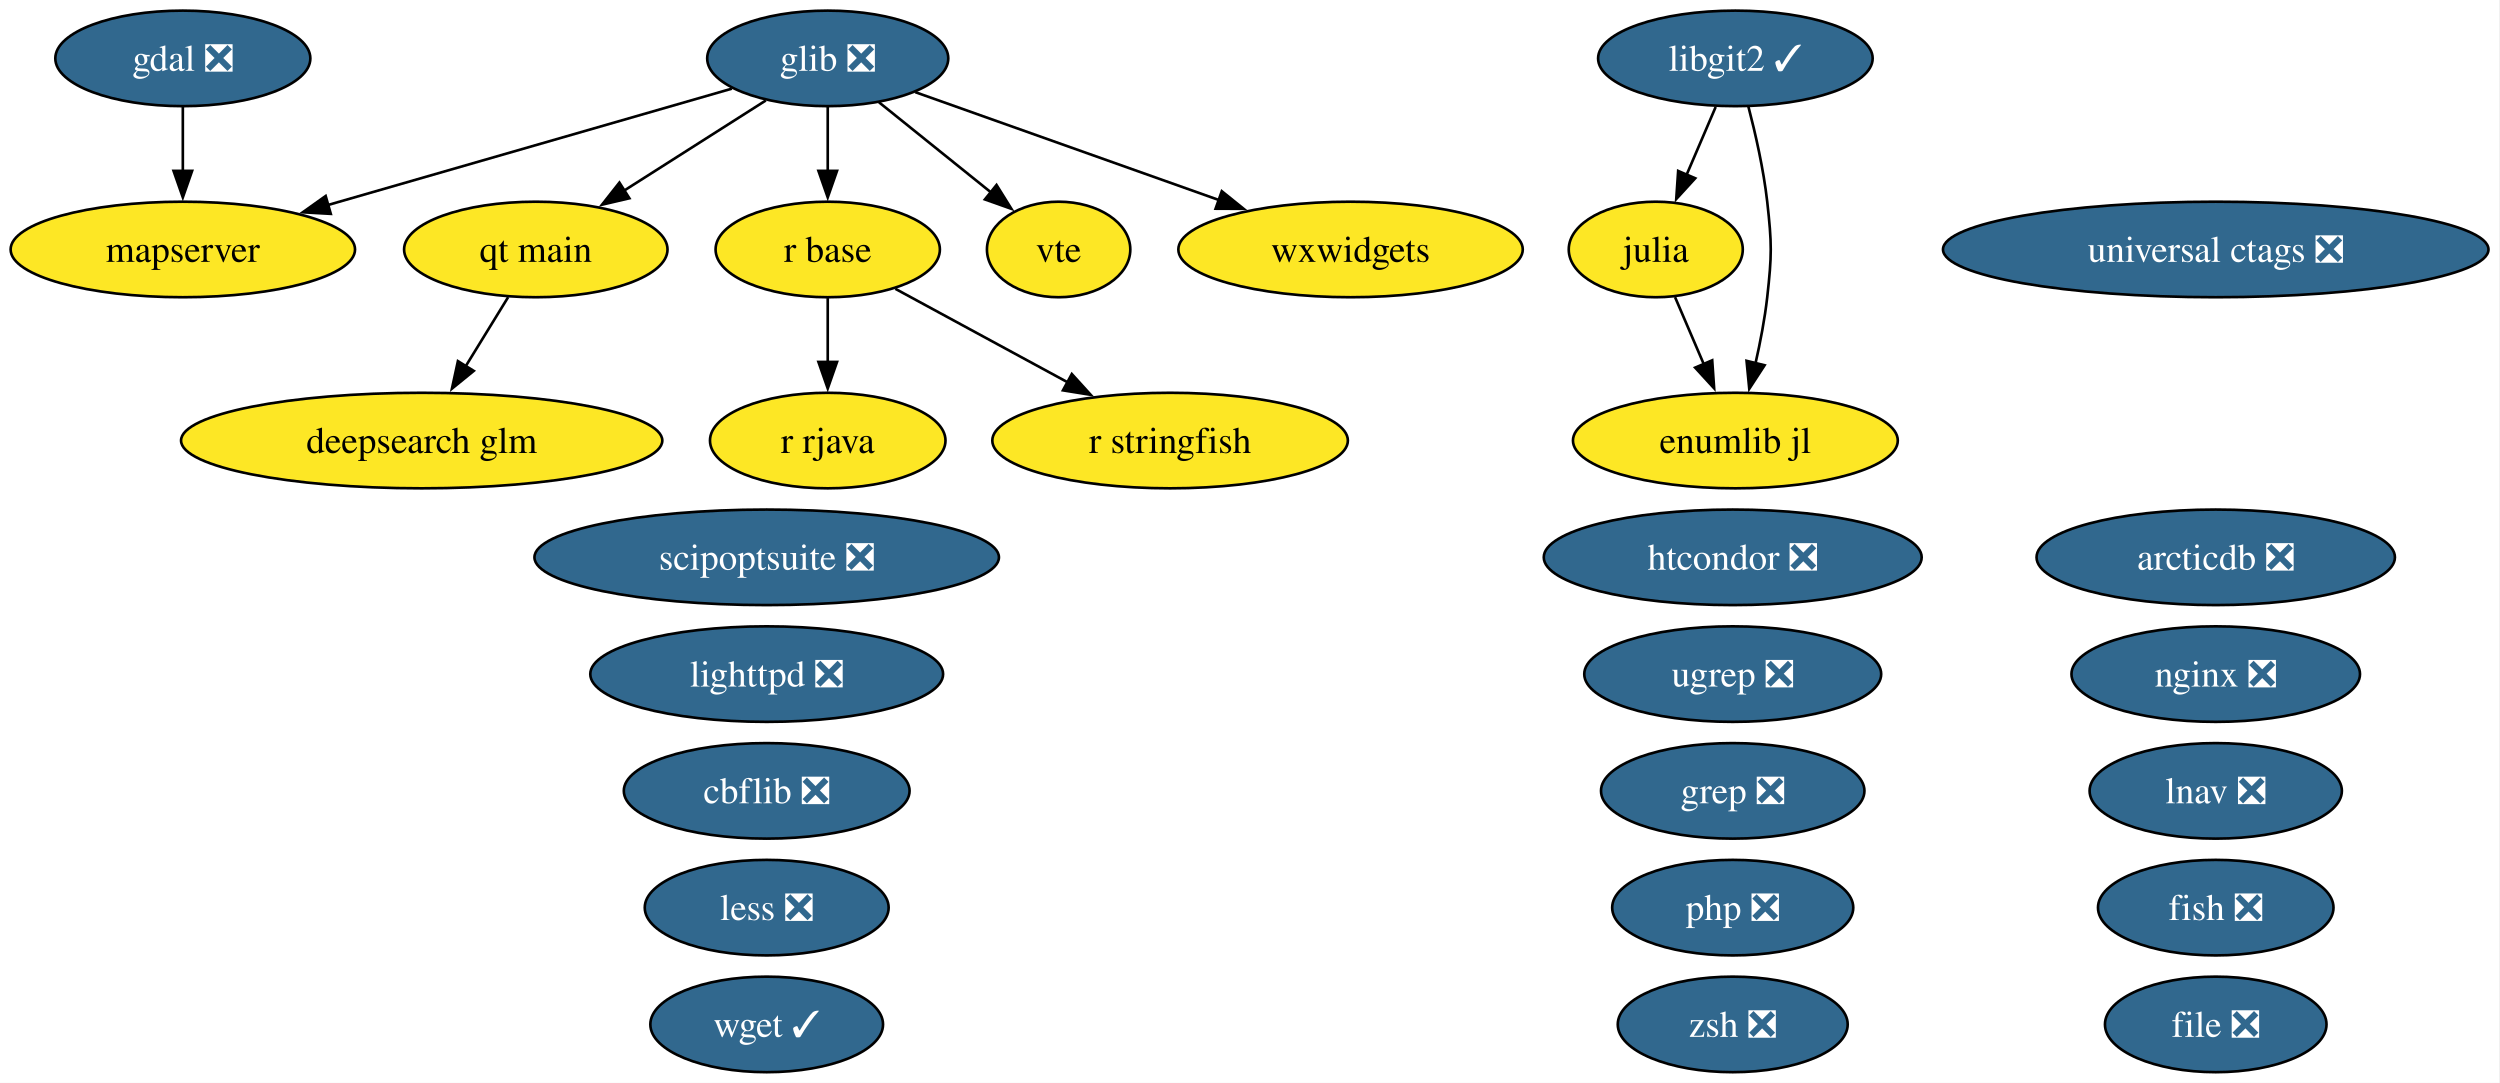
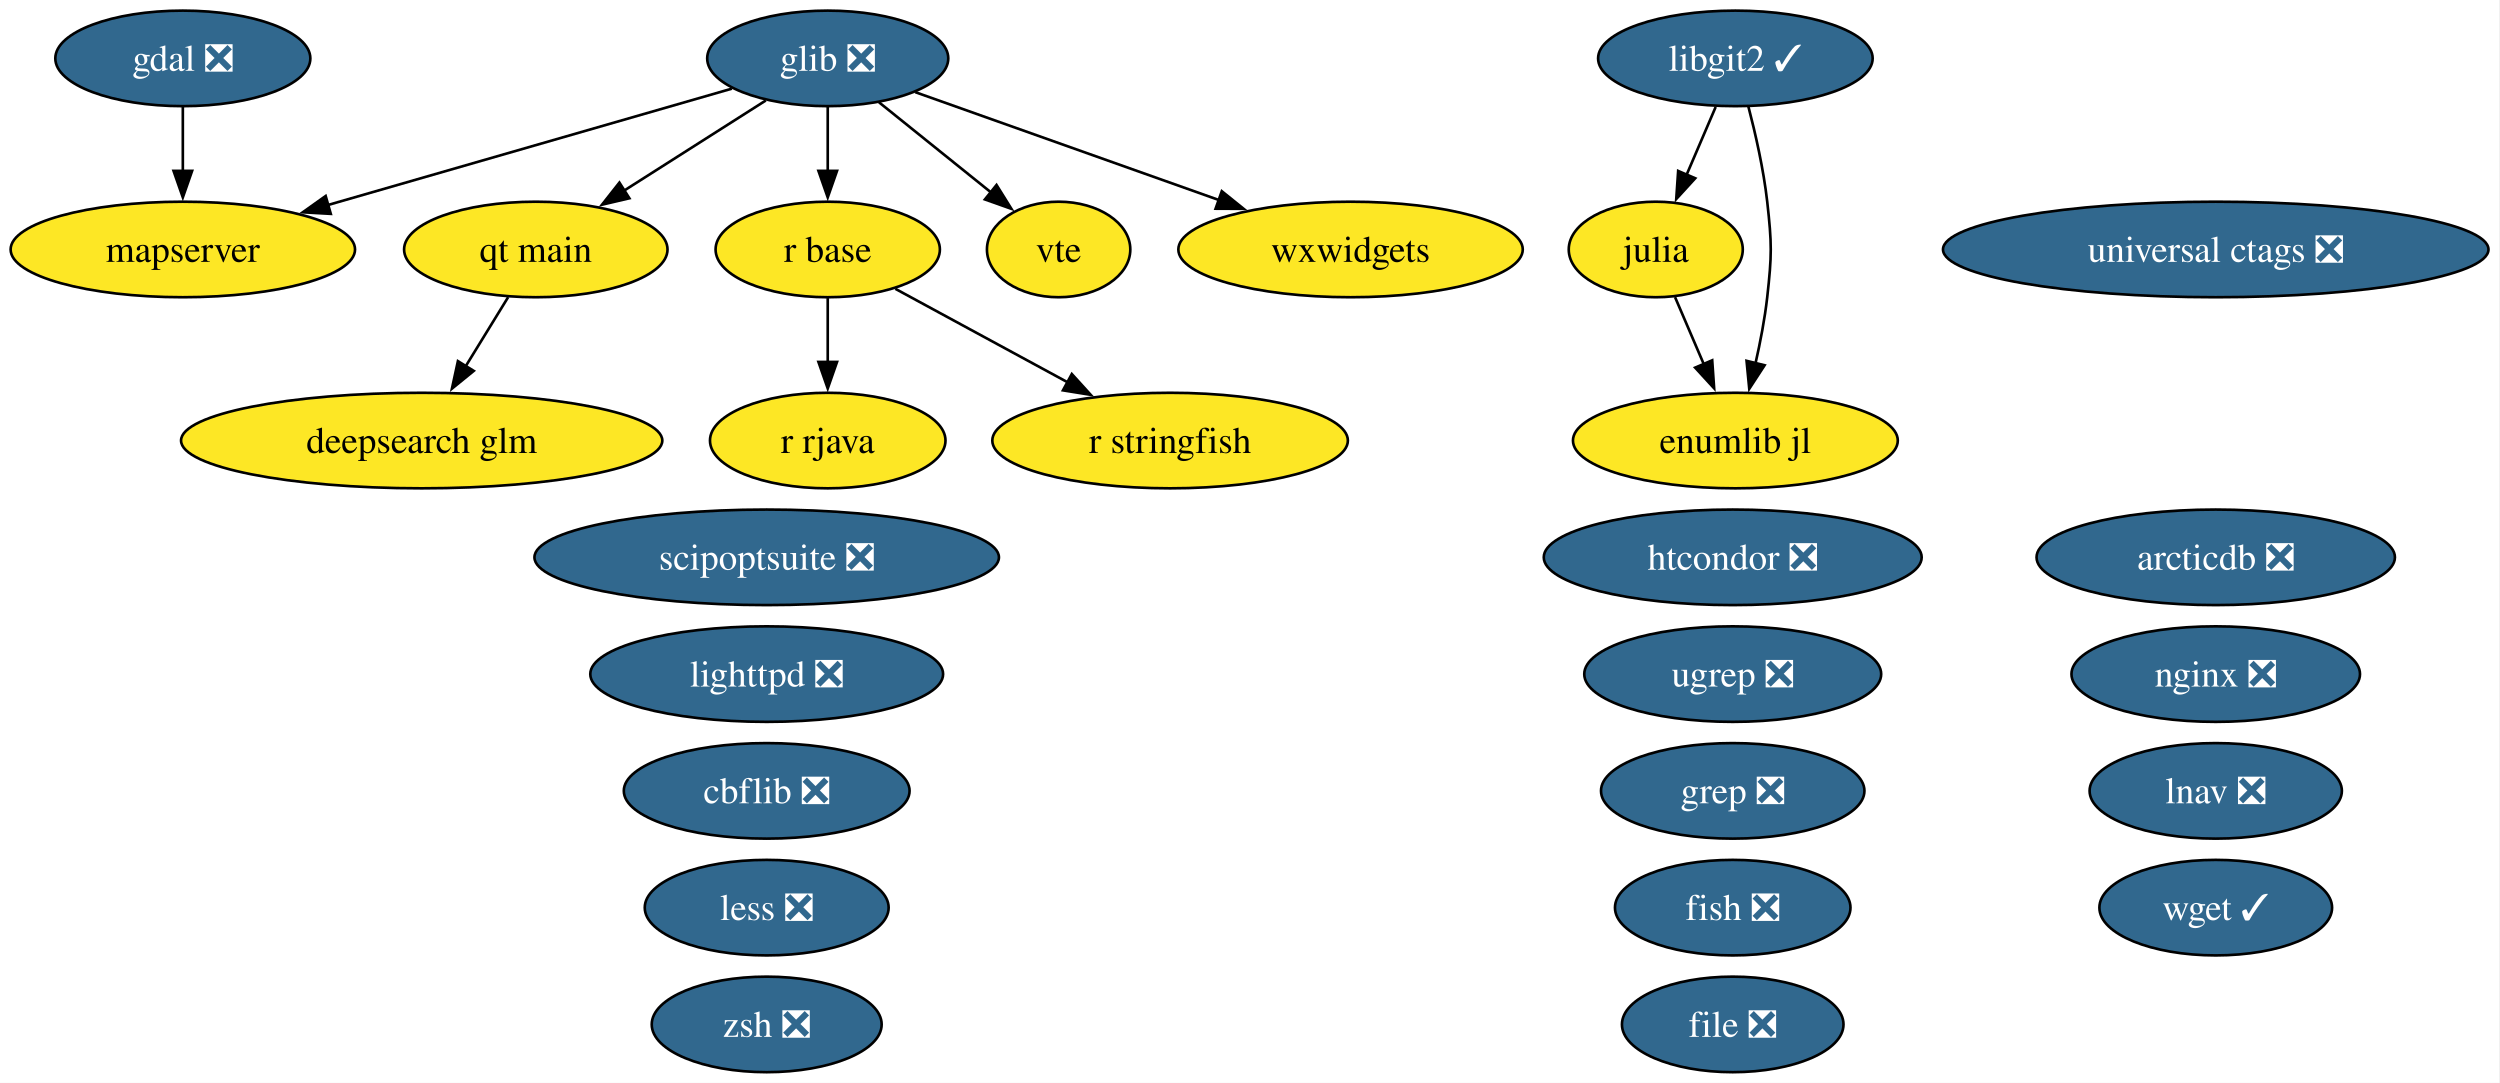
<svg xmlns="http://www.w3.org/2000/svg" xmlns:xlink="http://www.w3.org/1999/xlink" width="942pt" height="408pt" viewBox="0.00 0.00 942.00 408.00">
  <g id="graph0" class="graph" transform="scale(1 1) rotate(0) translate(4 404)">
    <polygon fill="white" stroke="none" points="-4,4 -4,-404 937.65,-404 937.65,4 -4,4" />
    <g id="node1" class="node">
      <g id="a_node1">
        <a xlink:href="https://github.com/conda-forge/arcticdb-feedstock/pull/633" xlink:title="arcticdb ❎">
          <ellipse fill="#31688e" stroke="black" cx="830.89" cy="-194" rx="67.52" ry="18" />
          <text xml:space="preserve" text-anchor="middle" x="830.89" y="-189.32" font-family="Times,serif" font-size="14.00" fill="white">arcticdb ❎</text>
        </a>
      </g>
    </g>
    <g id="node2" class="node">
      <g id="a_node2">
        <a xlink:href="https://github.com/conda-forge/cbflib-feedstock/pull/10" xlink:title="cbflib ❎">
          <ellipse fill="#31688e" stroke="black" cx="284.89" cy="-106" rx="53.84" ry="18" />
          <text xml:space="preserve" text-anchor="middle" x="284.89" y="-101.33" font-family="Times,serif" font-size="14.00" fill="white">cbflib ❎</text>
        </a>
      </g>
    </g>
    <g id="node3" class="node">
      <g id="a_node3">
        <a xlink:href="https://github.com/conda-forge/deepsearch-glm-feedstock" xlink:title="deepsearch glm">
          <ellipse fill="#fde725" stroke="black" cx="154.89" cy="-238" rx="90.67" ry="18" />
          <text xml:space="preserve" text-anchor="middle" x="154.89" y="-233.32" font-family="Times,serif" font-size="14.00">deepsearch glm</text>
        </a>
      </g>
    </g>
    <g id="node4" class="node">
      <g id="a_node4">
        <a xlink:href="https://github.com/conda-forge/file-feedstock/pull/16" xlink:title="file ❎">
-           <ellipse fill="#31688e" stroke="black" cx="830.89" cy="-18" rx="41.74" ry="18" />
-           <text xml:space="preserve" text-anchor="middle" x="830.89" y="-13.32" font-family="Times,serif" font-size="14.00" fill="white">file ❎</text>
+           <ellipse fill="#31688e" stroke="black" cx="648.89" cy="-18" rx="41.74" ry="18" />
+           <text xml:space="preserve" text-anchor="middle" x="648.89" y="-13.32" font-family="Times,serif" font-size="14.00" fill="white">file ❎</text>
        </a>
      </g>
    </g>
    <g id="node5" class="node">
      <g id="a_node5">
        <a xlink:href="https://github.com/conda-forge/fish-feedstock/pull/96" xlink:title="fish ❎">
-           <ellipse fill="#31688e" stroke="black" cx="830.89" cy="-62" rx="44.37" ry="18" />
-           <text xml:space="preserve" text-anchor="middle" x="830.89" y="-57.33" font-family="Times,serif" font-size="14.00" fill="white">fish ❎</text>
+           <ellipse fill="#31688e" stroke="black" cx="648.89" cy="-62" rx="44.37" ry="18" />
+           <text xml:space="preserve" text-anchor="middle" x="648.89" y="-57.33" font-family="Times,serif" font-size="14.00" fill="white">fish ❎</text>
        </a>
      </g>
    </g>
    <g id="node6" class="node">
      <g id="a_node6">
        <a xlink:href="https://github.com/conda-forge/gdal-feedstock/pull/1246" xlink:title="gdal ❎">
          <ellipse fill="#31688e" stroke="black" cx="64.89" cy="-382" rx="48.05" ry="18" />
          <text xml:space="preserve" text-anchor="middle" x="64.89" y="-377.32" font-family="Times,serif" font-size="14.00" fill="white">gdal ❎</text>
        </a>
      </g>
    </g>
    <g id="node15" class="node">
      <g id="a_node15">
        <a xlink:href="https://github.com/conda-forge/mapserver-feedstock" xlink:title="mapserver">
          <ellipse fill="#fde725" stroke="black" cx="64.89" cy="-310" rx="64.89" ry="18" />
          <text xml:space="preserve" text-anchor="middle" x="64.89" y="-305.32" font-family="Times,serif" font-size="14.00">mapserver</text>
        </a>
      </g>
    </g>
    <g id="edge1" class="edge">
      <path fill="none" stroke="black" d="M64.89,-363.7C64.89,-356.41 64.89,-347.73 64.89,-339.54" />
      <polygon fill="black" stroke="black" points="68.39,-339.62 64.89,-329.62 61.39,-339.62 68.39,-339.62" />
    </g>
    <g id="node7" class="node">
      <g id="a_node7">
        <a xlink:href="https://github.com/conda-forge/glib-feedstock/pull/256" xlink:title="glib ❎">
          <ellipse fill="#31688e" stroke="black" cx="307.89" cy="-382" rx="45.42" ry="18" />
          <text xml:space="preserve" text-anchor="middle" x="307.89" y="-377.32" font-family="Times,serif" font-size="14.00" fill="white">glib ❎</text>
        </a>
      </g>
    </g>
    <g id="edge2" class="edge">
      <path fill="none" stroke="black" d="M271.77,-370.6C231.5,-359 165.93,-340.11 119.41,-326.71" />
      <polygon fill="black" stroke="black" points="120.64,-323.42 110.07,-324.01 118.71,-330.15 120.64,-323.42" />
    </g>
-     <g id="node18" class="node">
-       <g id="a_node18">
+     <g id="node17" class="node">
+       <g id="a_node17">
        <a xlink:href="https://github.com/conda-forge/qt-main-feedstock" xlink:title="qt main">
          <ellipse fill="#fde725" stroke="black" cx="197.89" cy="-310" rx="49.63" ry="18" />
          <text xml:space="preserve" text-anchor="middle" x="197.89" y="-305.32" font-family="Times,serif" font-size="14.00">qt main</text>
        </a>
      </g>
    </g>
    <g id="edge3" class="edge">
      <path fill="none" stroke="black" d="M284.56,-366.15C269.06,-356.29 248.47,-343.19 231.25,-332.23" />
      <polygon fill="black" stroke="black" points="233.15,-329.29 222.84,-326.88 229.4,-335.2 233.15,-329.29" />
    </g>
-     <g id="node19" class="node">
-       <g id="a_node19">
+     <g id="node18" class="node">
+       <g id="a_node18">
        <a xlink:href="https://github.com/conda-forge/r-base-feedstock" xlink:title="r base">
          <ellipse fill="#fde725" stroke="black" cx="307.89" cy="-310" rx="42.26" ry="18" />
          <text xml:space="preserve" text-anchor="middle" x="307.89" y="-305.32" font-family="Times,serif" font-size="14.00">r base</text>
        </a>
      </g>
    </g>
    <g id="edge4" class="edge">
      <path fill="none" stroke="black" d="M307.89,-363.7C307.89,-356.41 307.89,-347.73 307.89,-339.54" />
      <polygon fill="black" stroke="black" points="311.39,-339.62 307.89,-329.62 304.39,-339.62 311.39,-339.62" />
    </g>
-     <g id="node25" class="node">
-       <g id="a_node25">
+     <g id="node24" class="node">
+       <g id="a_node24">
        <a xlink:href="https://github.com/conda-forge/vte-feedstock" xlink:title="vte">
          <ellipse fill="#fde725" stroke="black" cx="394.89" cy="-310" rx="27.01" ry="18" />
          <text xml:space="preserve" text-anchor="middle" x="394.89" y="-305.32" font-family="Times,serif" font-size="14.00">vte</text>
        </a>
      </g>
    </g>
    <g id="edge5" class="edge">
      <path fill="none" stroke="black" d="M327.2,-365.46C339.64,-355.45 355.96,-342.32 369.46,-331.46" />
      <polygon fill="black" stroke="black" points="371.49,-334.31 377.09,-325.32 367.11,-328.86 371.49,-334.31" />
    </g>
-     <g id="node27" class="node">
-       <g id="a_node27">
+     <g id="node26" class="node">
+       <g id="a_node26">
        <a xlink:href="https://github.com/conda-forge/wxwidgets-feedstock" xlink:title="wxwidgets">
          <ellipse fill="#fde725" stroke="black" cx="504.89" cy="-310" rx="64.89" ry="18" />
          <text xml:space="preserve" text-anchor="middle" x="504.89" y="-305.32" font-family="Times,serif" font-size="14.00">wxwidgets</text>
        </a>
      </g>
    </g>
    <g id="edge6" class="edge">
      <path fill="none" stroke="black" d="M340.86,-369.28C372.13,-358.17 419.52,-341.33 455.34,-328.61" />
      <polygon fill="black" stroke="black" points="456.37,-331.95 464.62,-325.31 454.03,-325.36 456.37,-331.95" />
    </g>
    <g id="node8" class="node">
      <g id="a_node8">
        <a xlink:href="https://github.com/conda-forge/grep-feedstock/pull/21" xlink:title="grep ❎">
          <ellipse fill="#31688e" stroke="black" cx="648.89" cy="-106" rx="49.63" ry="18" />
          <text xml:space="preserve" text-anchor="middle" x="648.89" y="-101.33" font-family="Times,serif" font-size="14.00" fill="white">grep ❎</text>
        </a>
      </g>
    </g>
    <g id="node9" class="node">
      <g id="a_node9">
        <a xlink:href="https://github.com/conda-forge/htcondor-feedstock/pull/406" xlink:title="htcondor ❎">
          <ellipse fill="#31688e" stroke="black" cx="648.89" cy="-194" rx="71.2" ry="18" />
          <text xml:space="preserve" text-anchor="middle" x="648.89" y="-189.32" font-family="Times,serif" font-size="14.00" fill="white">htcondor ❎</text>
        </a>
      </g>
    </g>
    <g id="node10" class="node">
      <g id="a_node10">
        <a xlink:href="https://github.com/conda-forge/julia-feedstock" xlink:title="julia">
          <ellipse fill="#fde725" stroke="black" cx="619.89" cy="-310" rx="32.79" ry="18" />
          <text xml:space="preserve" text-anchor="middle" x="619.89" y="-305.32" font-family="Times,serif" font-size="14.00">julia</text>
        </a>
      </g>
    </g>
-     <g id="node29" class="node">
-       <g id="a_node29">
+     <g id="node28" class="node">
+       <g id="a_node28">
        <a xlink:href="https://github.com/conda-forge/enumlib.jl-feedstock" xlink:title="enumlib jl">
          <ellipse fill="#fde725" stroke="black" cx="649.89" cy="-238" rx="61.2" ry="18" />
          <text xml:space="preserve" text-anchor="middle" x="649.89" y="-233.32" font-family="Times,serif" font-size="14.00">enumlib jl</text>
        </a>
      </g>
    </g>
    <g id="edge7" class="edge">
      <path fill="none" stroke="black" d="M627.15,-292.05C630.42,-284.43 634.36,-275.23 638.04,-266.65" />
      <polygon fill="black" stroke="black" points="641.16,-268.24 641.89,-257.67 634.73,-265.48 641.16,-268.24" />
    </g>
    <g id="node11" class="node">
      <g id="a_node11">
        <a xlink:href="https://github.com/conda-forge/less-feedstock/pull/14" xlink:title="less ❎">
          <ellipse fill="#31688e" stroke="black" cx="284.89" cy="-62" rx="45.95" ry="18" />
          <text xml:space="preserve" text-anchor="middle" x="284.89" y="-57.33" font-family="Times,serif" font-size="14.00" fill="white">less ❎</text>
        </a>
      </g>
    </g>
    <g id="node12" class="node">
      <g id="a_node12">
        <a xlink:href="https://github.com/conda-forge/libgit2-feedstock/pull/96" xlink:title="libgit2 ✓">
          <ellipse fill="#31688e" stroke="black" cx="649.89" cy="-382" rx="51.73" ry="18" />
          <text xml:space="preserve" text-anchor="middle" x="649.89" y="-377.32" font-family="Times,serif" font-size="14.00" fill="white">libgit2 ✓</text>
        </a>
      </g>
    </g>
    <g id="edge9" class="edge">
      <path fill="none" stroke="black" d="M642.47,-363.7C639.15,-355.95 635.16,-346.64 631.46,-338.02" />
      <polygon fill="black" stroke="black" points="634.76,-336.83 627.61,-329.01 628.33,-339.58 634.76,-336.83" />
    </g>
    <g id="edge8" class="edge">
      <path fill="none" stroke="black" d="M654.76,-363.98C657.45,-353.67 660.52,-340.19 661.89,-328 663.66,-312.1 663.66,-307.9 661.89,-292 660.97,-283.81 659.28,-275.04 657.46,-267.04" />
      <polygon fill="black" stroke="black" points="660.9,-266.37 655.12,-257.49 654.1,-268.04 660.9,-266.37" />
    </g>
    <g id="node13" class="node">
      <g id="a_node13">
        <a xlink:href="https://github.com/conda-forge/lighttpd-feedstock/pull/59" xlink:title="lighttpd ❎">
          <ellipse fill="#31688e" stroke="black" cx="284.89" cy="-150" rx="66.47" ry="18" />
          <text xml:space="preserve" text-anchor="middle" x="284.89" y="-145.32" font-family="Times,serif" font-size="14.00" fill="white">lighttpd ❎</text>
        </a>
      </g>
    </g>
    <g id="node14" class="node">
      <g id="a_node14">
        <a xlink:href="https://github.com/conda-forge/lnav-feedstock/pull/14" xlink:title="lnav ❎">
          <ellipse fill="#31688e" stroke="black" cx="830.89" cy="-106" rx="47.53" ry="18" />
          <text xml:space="preserve" text-anchor="middle" x="830.89" y="-101.33" font-family="Times,serif" font-size="14.00" fill="white">lnav ❎</text>
        </a>
      </g>
    </g>
    <g id="node16" class="node">
      <g id="a_node16">
        <a xlink:href="https://github.com/conda-forge/nginx-feedstock/pull/116" xlink:title="nginx ❎">
          <ellipse fill="#31688e" stroke="black" cx="830.89" cy="-150" rx="54.36" ry="18" />
          <text xml:space="preserve" text-anchor="middle" x="830.89" y="-145.32" font-family="Times,serif" font-size="14.00" fill="white">nginx ❎</text>
        </a>
      </g>
    </g>
-     <g id="node17" class="node">
-       <g id="a_node17">
-         <a xlink:href="https://github.com/conda-forge/php-feedstock/pull/135" xlink:title="php ❎">
-           <ellipse fill="#31688e" stroke="black" cx="648.89" cy="-62" rx="45.42" ry="18" />
-           <text xml:space="preserve" text-anchor="middle" x="648.89" y="-57.33" font-family="Times,serif" font-size="14.00" fill="white">php ❎</text>
-         </a>
-       </g>
-     </g>
    <g id="edge10" class="edge">
      <path fill="none" stroke="black" d="M187.48,-292.05C182.69,-284.26 176.89,-274.82 171.52,-266.08" />
      <polygon fill="black" stroke="black" points="174.51,-264.25 166.29,-257.56 168.54,-267.92 174.51,-264.25" />
    </g>
-     <g id="node20" class="node">
-       <g id="a_node20">
+     <g id="node19" class="node">
+       <g id="a_node19">
        <a xlink:href="https://github.com/conda-forge/r-rjava-feedstock" xlink:title="r rjava">
          <ellipse fill="#fde725" stroke="black" cx="307.89" cy="-238" rx="44.37" ry="18" />
          <text xml:space="preserve" text-anchor="middle" x="307.89" y="-233.32" font-family="Times,serif" font-size="14.00">r rjava</text>
        </a>
      </g>
    </g>
    <g id="edge11" class="edge">
      <path fill="none" stroke="black" d="M307.89,-291.7C307.89,-284.41 307.89,-275.73 307.89,-267.54" />
      <polygon fill="black" stroke="black" points="311.39,-267.62 307.89,-257.62 304.39,-267.62 311.39,-267.62" />
    </g>
-     <g id="node21" class="node">
-       <g id="a_node21">
+     <g id="node20" class="node">
+       <g id="a_node20">
        <a xlink:href="https://github.com/conda-forge/r-stringfish-feedstock" xlink:title="r stringfish">
          <ellipse fill="#fde725" stroke="black" cx="436.89" cy="-238" rx="66.99" ry="18" />
          <text xml:space="preserve" text-anchor="middle" x="436.89" y="-233.32" font-family="Times,serif" font-size="14.00">r stringfish</text>
        </a>
      </g>
    </g>
    <g id="edge12" class="edge">
      <path fill="none" stroke="black" d="M333.37,-295.17C351.92,-285.1 377.37,-271.29 398.4,-259.89" />
      <polygon fill="black" stroke="black" points="399.86,-263.07 406.98,-255.23 396.52,-256.92 399.86,-263.07" />
    </g>
-     <g id="node22" class="node">
-       <g id="a_node22">
+     <g id="node21" class="node">
+       <g id="a_node21">
        <a xlink:href="https://github.com/conda-forge/scipoptsuite-feedstock/pull/110" xlink:title="scipoptsuite ❎">
          <ellipse fill="#31688e" stroke="black" cx="284.89" cy="-194" rx="87.51" ry="18" />
          <text xml:space="preserve" text-anchor="middle" x="284.89" y="-189.32" font-family="Times,serif" font-size="14.00" fill="white">scipoptsuite ❎</text>
        </a>
      </g>
    </g>
-     <g id="node23" class="node">
-       <g id="a_node23">
+     <g id="node22" class="node">
+       <g id="a_node22">
        <a xlink:href="https://github.com/conda-forge/ugrep-feedstock/pull/29" xlink:title="ugrep ❎">
          <ellipse fill="#31688e" stroke="black" cx="648.89" cy="-150" rx="55.94" ry="18" />
          <text xml:space="preserve" text-anchor="middle" x="648.89" y="-145.32" font-family="Times,serif" font-size="14.00" fill="white">ugrep ❎</text>
        </a>
      </g>
    </g>
-     <g id="node24" class="node">
-       <g id="a_node24">
+     <g id="node23" class="node">
+       <g id="a_node23">
        <a xlink:href="https://github.com/conda-forge/universal-ctags-feedstock/pull/286" xlink:title="universal ctags ❎">
          <ellipse fill="#31688e" stroke="black" cx="830.89" cy="-310" rx="102.77" ry="18" />
          <text xml:space="preserve" text-anchor="middle" x="830.89" y="-305.32" font-family="Times,serif" font-size="14.00" fill="white">universal ctags ❎</text>
        </a>
      </g>
    </g>
-     <g id="node26" class="node">
-       <g id="a_node26">
+     <g id="node25" class="node">
+       <g id="a_node25">
        <a xlink:href="https://github.com/conda-forge/wget-feedstock/pull/16" xlink:title="wget ✓">
-           <ellipse fill="#31688e" stroke="black" cx="284.89" cy="-18" rx="43.84" ry="18" />
-           <text xml:space="preserve" text-anchor="middle" x="284.89" y="-13.32" font-family="Times,serif" font-size="14.00" fill="white">wget ✓</text>
-         </a>
-       </g>
-     </g>
-     <g id="node28" class="node">
-       <g id="a_node28">
+           <ellipse fill="#31688e" stroke="black" cx="830.89" cy="-62" rx="43.84" ry="18" />
+           <text xml:space="preserve" text-anchor="middle" x="830.89" y="-57.33" font-family="Times,serif" font-size="14.00" fill="white">wget ✓</text>
+         </a>
+       </g>
+     </g>
+     <g id="node27" class="node">
+       <g id="a_node27">
        <a xlink:href="https://github.com/conda-forge/zsh-feedstock/pull/18" xlink:title="zsh ❎">
-           <ellipse fill="#31688e" stroke="black" cx="648.89" cy="-18" rx="43.32" ry="18" />
-           <text xml:space="preserve" text-anchor="middle" x="648.89" y="-13.32" font-family="Times,serif" font-size="14.00" fill="white">zsh ❎</text>
+           <ellipse fill="#31688e" stroke="black" cx="284.89" cy="-18" rx="43.32" ry="18" />
+           <text xml:space="preserve" text-anchor="middle" x="284.89" y="-13.32" font-family="Times,serif" font-size="14.00" fill="white">zsh ❎</text>
        </a>
      </g>
    </g>
  </g>
</svg>
